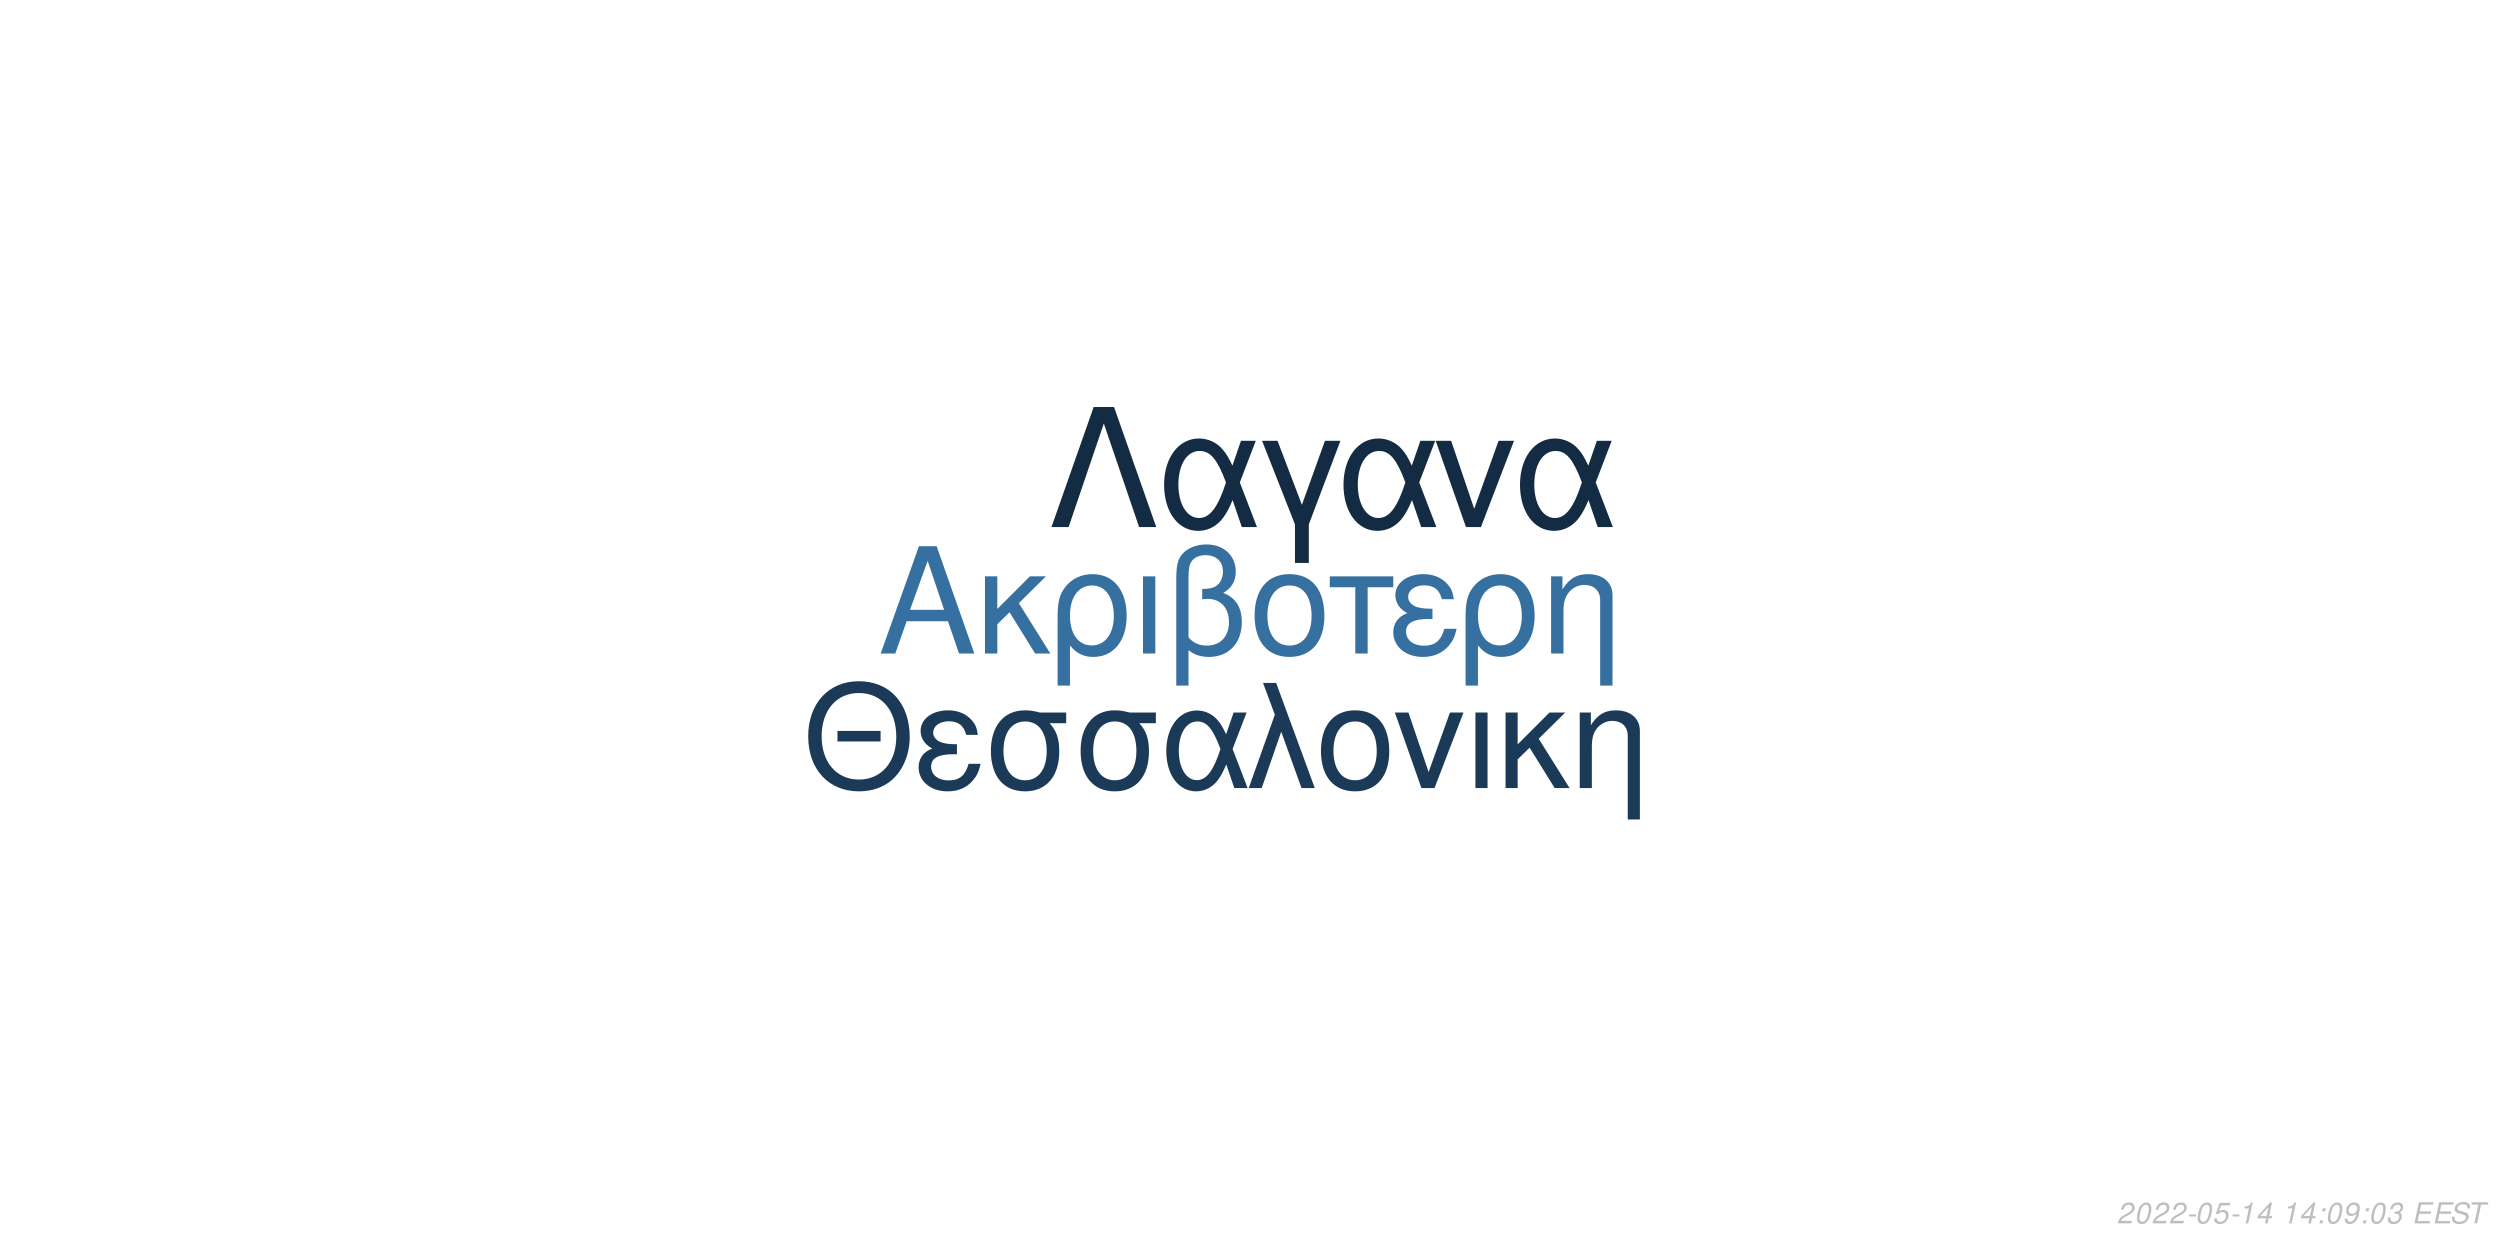
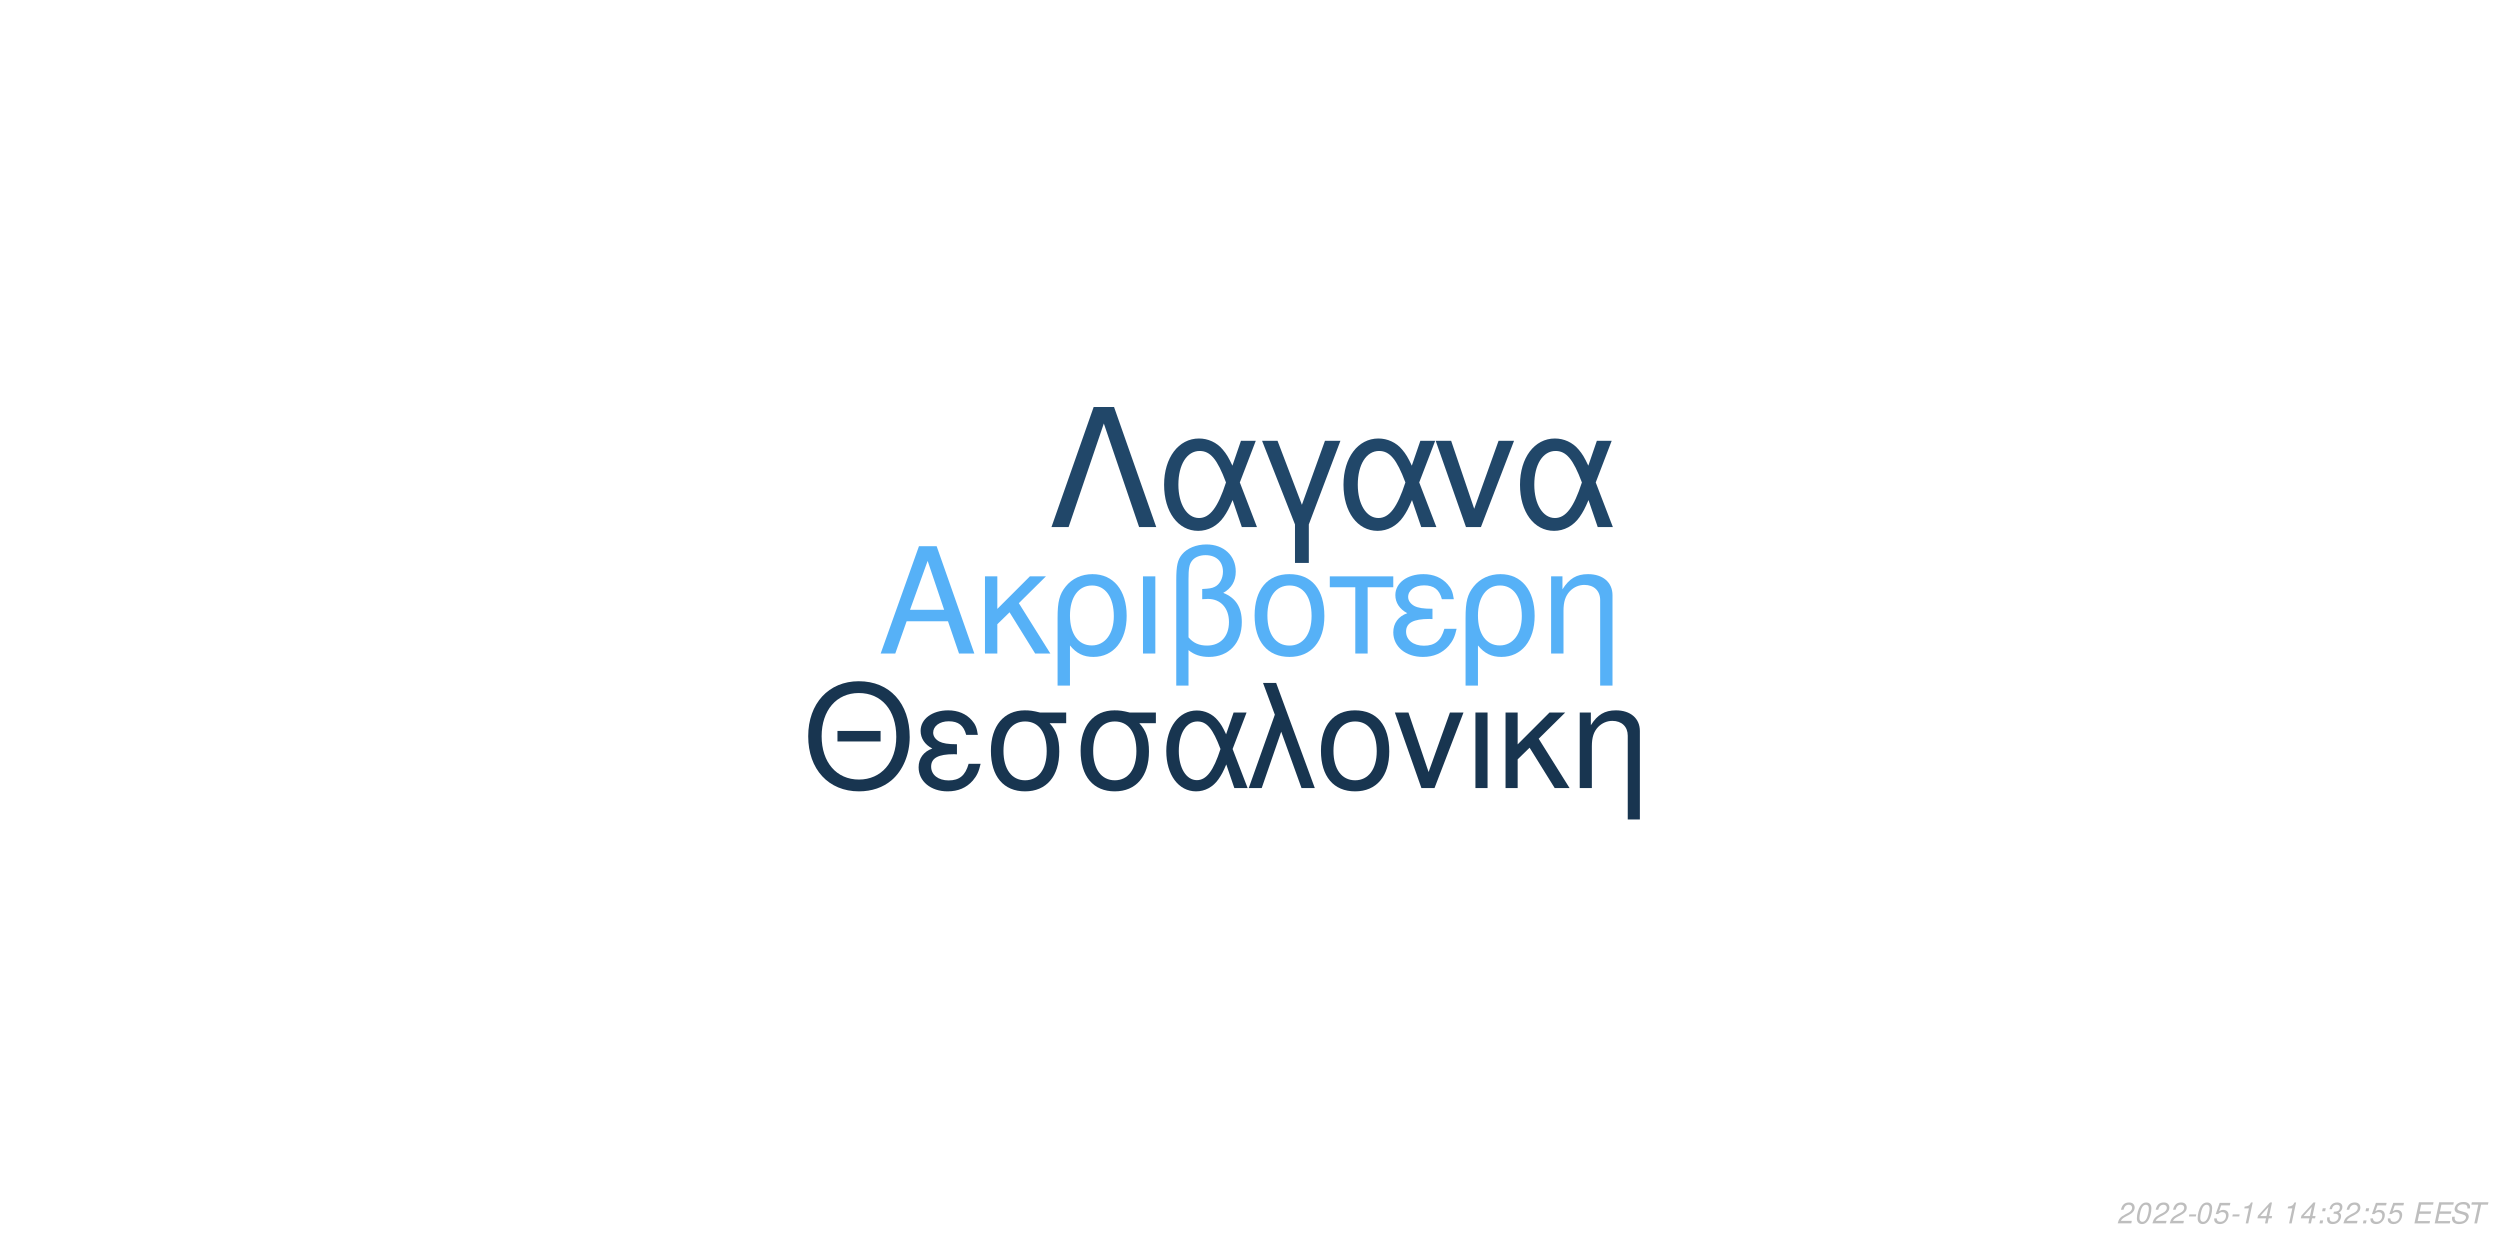
<svg xmlns="http://www.w3.org/2000/svg" xmlns:xlink="http://www.w3.org/1999/xlink" width="864pt" height="432pt" viewBox="0 0 864 432" version="1.1">
  <defs>
    <g>
      <symbol overflow="visible" id="glyph0-0">
        <path style="stroke:none;" d="" />
      </symbol>
      <symbol overflow="visible" id="glyph0-1">
        <path style="stroke:none;" d="M 24.125 -11.141 L 27.938 0 L 33.234 0 L 20.203 -37.094 L 14.094 -37.094 L 0.859 0 L 5.906 0 L 9.828 -11.141 Z M 22.797 -15.109 L 11 -15.109 L 17.094 -32.016 Z M 22.797 -15.109 " />
      </symbol>
      <symbol overflow="visible" id="glyph0-2">
        <path style="stroke:none;" d="M 7.172 -15.422 L 7.172 -26.672 L 2.906 -26.672 L 2.906 0 L 7.172 0 L 7.172 -10.125 L 11.406 -14.25 L 20.25 0 L 25.5 0 L 14.609 -17.406 L 23.969 -26.672 L 18.422 -26.672 Z M 7.172 -15.422 " />
      </symbol>
      <symbol overflow="visible" id="glyph0-3">
        <path style="stroke:none;" d="M 3 11.094 L 7.281 11.094 L 7.281 -2.797 C 9.516 -0.047 11.953 1.172 15.375 1.172 C 22.344 1.172 26.875 -4.422 26.875 -13.031 C 26.875 -21.891 22.297 -27.438 15.062 -27.438 C 11.297 -27.438 7.984 -25.906 5.797 -23.156 C 3.672 -20.516 3 -17.969 3 -12.359 Z M 14.906 -23.516 C 19.547 -23.516 22.438 -19.438 22.438 -12.922 C 22.438 -6.812 19.391 -2.797 14.812 -2.797 C 10.172 -2.797 7.281 -6.766 7.281 -13.125 C 7.281 -19.484 10.234 -23.516 14.906 -23.516 Z M 14.906 -23.516 " />
      </symbol>
      <symbol overflow="visible" id="glyph0-4">
        <path style="stroke:none;" d="M 3.516 0 L 7.781 0 L 7.781 -26.672 L 3.516 -26.672 Z M 3.516 0 " />
      </symbol>
      <symbol overflow="visible" id="glyph0-5">
        <path style="stroke:none;" d="M 4.016 11.094 L 8.25 11.094 L 8.25 -1.172 C 10.172 0.406 12.422 1.172 15.312 1.172 C 22.188 1.172 26.672 -3.609 26.672 -10.891 C 26.672 -15.984 24.578 -19.234 20.25 -20.969 C 23.109 -22.547 24.578 -25.031 24.578 -28.344 C 24.578 -33.844 20.406 -37.703 14.453 -37.703 C 10.938 -37.703 7.734 -36.391 6 -34.25 C 4.484 -32.422 4.016 -30.328 4.016 -25.391 Z M 8.25 -25.656 C 8.25 -29.359 8.5 -30.844 9.469 -32.062 C 10.375 -33.281 12.156 -34 14.094 -34 C 17.812 -34 20.156 -31.812 20.156 -28.297 C 20.156 -25.953 18.984 -23.812 17.297 -23.047 C 16.281 -22.547 15.469 -22.438 12.984 -22.297 L 12.984 -18.781 C 13.734 -18.828 14.344 -18.875 14.969 -18.875 C 19.344 -18.875 22.234 -15.719 22.234 -10.891 C 22.234 -5.906 19.281 -2.75 14.656 -2.75 C 11.953 -2.75 9.922 -3.609 8.25 -5.594 Z M 8.25 -25.656 " />
      </symbol>
      <symbol overflow="visible" id="glyph0-6">
        <path style="stroke:none;" d="M 14.094 -27.438 C 6.562 -27.438 2.094 -22.094 2.094 -13.125 C 2.094 -4.125 6.562 1.172 14.141 1.172 C 21.672 1.172 26.203 -4.172 26.203 -12.922 C 26.203 -22.188 21.828 -27.438 14.094 -27.438 Z M 14.141 -23.516 C 18.938 -23.516 21.781 -19.594 21.781 -12.984 C 21.781 -6.672 18.828 -2.75 14.141 -2.75 C 9.422 -2.75 6.516 -6.672 6.516 -13.125 C 6.516 -19.594 9.422 -23.516 14.141 -23.516 Z M 14.141 -23.516 " />
      </symbol>
      <symbol overflow="visible" id="glyph0-7">
        <path style="stroke:none;" d="M 7.891 0 L 12.156 0 L 12.156 -22.906 L 21.016 -22.906 L 21.016 -26.672 L -0.922 -26.672 L -0.922 -22.906 L 7.891 -22.906 Z M 7.891 0 " />
      </symbol>
      <symbol overflow="visible" id="glyph0-8">
        <path style="stroke:none;" d="M 14.562 -15.469 C 11.344 -15.469 9.562 -15.781 8.297 -16.438 C 6.922 -17.203 6.156 -18.328 6.156 -19.547 C 6.156 -21.891 8.453 -23.562 11.656 -23.562 C 15.062 -23.562 16.953 -22.094 17.812 -18.781 L 21.938 -18.781 C 21.578 -21.266 21.062 -22.5 19.797 -23.922 C 17.812 -26.203 14.906 -27.438 11.453 -27.438 C 5.797 -27.438 1.734 -24.375 1.734 -20.203 C 1.734 -17.609 3.156 -15.375 5.859 -13.938 C 2.797 -12.875 1.016 -10.484 1.016 -7.328 C 1.016 -2.391 5.297 1.172 11.25 1.172 C 14.969 1.172 17.906 -0.109 20.156 -2.641 C 21.578 -4.328 22.297 -5.797 22.906 -8.547 L 18.672 -8.547 C 17.5 -4.422 15.422 -2.703 11.609 -2.703 C 7.938 -2.703 5.438 -4.688 5.438 -7.578 C 5.438 -10.578 7.938 -11.953 13.484 -11.953 C 13.641 -11.953 14.094 -11.953 14.562 -11.906 Z M 14.562 -15.469 " />
      </symbol>
      <symbol overflow="visible" id="glyph0-9">
        <path style="stroke:none;" d="M 3.562 -26.672 L 3.562 0 L 7.844 0 L 7.844 -14.703 C 7.844 -17.906 8.5 -19.891 10.031 -21.531 C 11.406 -22.953 13.188 -23.719 15.062 -23.719 C 18.375 -23.719 20.516 -21.672 20.516 -18.469 L 20.516 11.094 L 24.781 11.094 L 24.781 -20.156 C 24.781 -24.578 21.469 -27.438 16.328 -27.438 C 12.359 -27.438 9.828 -25.906 7.484 -22.188 L 7.484 -26.672 Z M 3.562 -26.672 " />
      </symbol>
      <symbol overflow="visible" id="glyph1-0">
        <path style="stroke:none;" d="" />
      </symbol>
      <symbol overflow="visible" id="glyph1-1">
        <path style="stroke:none;" d="M 26.859 -19.734 L 11.953 -19.734 L 11.953 -16.094 L 26.859 -16.094 Z M 19.328 -36.922 C 8.922 -36.922 1.844 -29.25 1.844 -17.891 C 1.844 -6.484 8.875 1.141 19.391 1.141 C 23.812 1.141 27.703 -0.203 30.641 -2.688 C 34.578 -6.031 36.922 -11.656 36.922 -17.594 C 36.922 -29.297 30 -36.922 19.328 -36.922 Z M 19.328 -32.844 C 27.203 -32.844 32.281 -26.906 32.281 -17.688 C 32.281 -8.922 27.062 -2.938 19.391 -2.938 C 11.609 -2.938 6.484 -8.922 6.484 -17.891 C 6.484 -26.859 11.609 -32.844 19.328 -32.844 Z M 19.328 -32.844 " />
      </symbol>
      <symbol overflow="visible" id="glyph1-2">
        <path style="stroke:none;" d="M 14.25 -15.141 C 11.109 -15.141 9.375 -15.453 8.125 -16.094 C 6.781 -16.844 6.031 -17.938 6.031 -19.141 C 6.031 -21.422 8.266 -23.078 11.406 -23.078 C 14.75 -23.078 16.594 -21.625 17.438 -18.391 L 21.469 -18.391 C 21.125 -20.828 20.625 -22.031 19.391 -23.422 C 17.438 -25.656 14.594 -26.859 11.219 -26.859 C 5.688 -26.859 1.688 -23.875 1.688 -19.781 C 1.688 -17.234 3.094 -15.047 5.734 -13.656 C 2.734 -12.609 1 -10.266 1 -7.172 C 1 -2.344 5.188 1.141 11.016 1.141 C 14.656 1.141 17.547 -0.094 19.734 -2.594 C 21.125 -4.234 21.828 -5.688 22.422 -8.375 L 18.281 -8.375 C 17.141 -4.328 15.094 -2.641 11.359 -2.641 C 7.766 -2.641 5.328 -4.578 5.328 -7.422 C 5.328 -10.359 7.766 -11.703 13.203 -11.703 C 13.359 -11.703 13.797 -11.703 14.25 -11.656 Z M 14.25 -15.141 " />
      </symbol>
      <symbol overflow="visible" id="glyph1-3">
        <path style="stroke:none;" d="M 29 -26.109 L 19.938 -26.109 C 17.594 -26.703 16.438 -26.859 14.703 -26.859 C 7.469 -26.859 2.984 -21.469 2.984 -12.859 C 2.984 -4.031 7.375 1.141 14.797 1.141 C 22.172 1.141 26.609 -4.078 26.609 -12.656 C 26.609 -17.047 25.656 -19.828 23.266 -22.422 L 29 -22.422 Z M 14.797 -23.016 C 19.531 -23.016 22.266 -19.234 22.266 -12.75 C 22.266 -6.531 19.438 -2.688 14.797 -2.688 C 10.172 -2.688 7.328 -6.531 7.328 -12.859 C 7.328 -19.188 10.172 -23.016 14.797 -23.016 Z M 14.797 -23.016 " />
      </symbol>
      <symbol overflow="visible" id="glyph1-4">
        <path style="stroke:none;" d="M 29.344 -26.109 L 24.859 -26.109 L 22.266 -18.578 C 21.125 -21.031 20.484 -22.125 19.328 -23.469 C 17.547 -25.609 14.906 -26.812 12.156 -26.812 C 5.984 -26.812 1.594 -20.984 1.594 -12.812 C 1.594 -4.578 5.828 1.141 11.906 1.141 C 14.953 1.141 17.734 -0.344 19.625 -3.047 C 20.672 -4.531 21.281 -5.688 22.328 -8.172 L 25.109 0 L 29.703 0 L 24.516 -13.5 Z M 20.328 -13.5 C 17.891 -5.922 15.453 -2.734 12.156 -2.734 C 8.516 -2.734 5.922 -6.922 5.922 -12.812 C 5.922 -18.938 8.516 -23.016 12.359 -23.016 C 15.594 -23.016 17.688 -20.531 20.328 -13.5 Z M 20.328 -13.5 " />
      </symbol>
      <symbol overflow="visible" id="glyph1-5">
        <path style="stroke:none;" d="M 1.094 0 L 5.578 0 L 12.312 -19.484 L 19.328 0 L 23.922 0 L 10.562 -36.328 L 6.031 -36.328 L 10.109 -25.359 Z M 1.094 0 " />
      </symbol>
      <symbol overflow="visible" id="glyph1-6">
        <path style="stroke:none;" d="M 13.797 -26.859 C 6.422 -26.859 2.047 -21.625 2.047 -12.859 C 2.047 -4.031 6.422 1.141 13.859 1.141 C 21.234 1.141 25.656 -4.078 25.656 -12.656 C 25.656 -21.719 21.375 -26.859 13.797 -26.859 Z M 13.859 -23.016 C 18.531 -23.016 21.328 -19.188 21.328 -12.703 C 21.328 -6.531 18.438 -2.688 13.859 -2.688 C 9.219 -2.688 6.375 -6.531 6.375 -12.859 C 6.375 -19.188 9.219 -23.016 13.859 -23.016 Z M 13.859 -23.016 " />
      </symbol>
      <symbol overflow="visible" id="glyph1-7">
        <path style="stroke:none;" d="M 14.297 0 L 24.312 -26.109 L 19.625 -26.109 L 12.25 -5.531 L 5.281 -26.109 L 0.594 -26.109 L 9.766 0 Z M 14.297 0 " />
      </symbol>
      <symbol overflow="visible" id="glyph1-8">
        <path style="stroke:none;" d="M 3.438 0 L 7.625 0 L 7.625 -26.109 L 3.438 -26.109 Z M 3.438 0 " />
      </symbol>
      <symbol overflow="visible" id="glyph1-9">
        <path style="stroke:none;" d="M 7.031 -15.094 L 7.031 -26.109 L 2.844 -26.109 L 2.844 0 L 7.031 0 L 7.031 -9.922 L 11.156 -13.953 L 19.828 0 L 24.969 0 L 14.297 -17.047 L 23.469 -26.109 L 18.031 -26.109 Z M 7.031 -15.094 " />
      </symbol>
      <symbol overflow="visible" id="glyph1-10">
        <path style="stroke:none;" d="M 3.484 -26.109 L 3.484 0 L 7.672 0 L 7.672 -14.406 C 7.672 -17.547 8.328 -19.484 9.812 -21.078 C 11.156 -22.469 12.906 -23.219 14.75 -23.219 C 17.984 -23.219 20.078 -21.234 20.078 -18.094 L 20.078 10.859 L 24.266 10.859 L 24.266 -19.734 C 24.266 -24.062 21.031 -26.859 16 -26.859 C 12.109 -26.859 9.609 -25.359 7.328 -21.719 L 7.328 -26.109 Z M 3.484 -26.109 " />
      </symbol>
      <symbol overflow="visible" id="glyph2-0">
        <path style="stroke:none;" d="" />
      </symbol>
      <symbol overflow="visible" id="glyph2-1">
        <path style="stroke:none;" d="M 22.531 -41.484 L 15.484 -41.484 L 0.906 0 L 6.828 0 L 19 -35.797 L 31.188 0 L 37.109 0 Z M 22.531 -41.484 " />
      </symbol>
      <symbol overflow="visible" id="glyph2-2">
        <path style="stroke:none;" d="M 33.516 -29.812 L 28.391 -29.812 L 25.438 -21.219 C 24.125 -24.016 23.391 -25.266 22.078 -26.797 C 20.031 -29.25 17.016 -30.609 13.891 -30.609 C 6.828 -30.609 1.828 -23.953 1.828 -14.625 C 1.828 -5.234 6.656 1.312 13.594 1.312 C 17.078 1.312 20.266 -0.391 22.422 -3.469 C 23.609 -5.172 24.297 -6.484 25.5 -9.328 L 28.688 0 L 33.922 0 L 28 -15.422 Z M 23.219 -15.422 C 20.422 -6.766 17.641 -3.125 13.891 -3.125 C 9.734 -3.125 6.766 -7.906 6.766 -14.625 C 6.766 -21.625 9.734 -26.297 14.109 -26.297 C 17.812 -26.297 20.203 -23.453 23.219 -15.422 Z M 23.219 -15.422 " />
      </symbol>
      <symbol overflow="visible" id="glyph2-3">
        <path style="stroke:none;" d="M 12.062 12.406 L 16.844 12.406 L 16.844 -0.906 L 27.766 -29.812 L 22.422 -29.812 L 14.453 -7.688 L 6.031 -29.812 L 0.688 -29.812 L 12.062 -0.906 Z M 12.062 12.406 " />
      </symbol>
      <symbol overflow="visible" id="glyph2-4">
        <path style="stroke:none;" d="M 16.328 0 L 27.766 -29.812 L 22.422 -29.812 L 14 -6.312 L 6.031 -29.812 L 0.688 -29.812 L 11.156 0 Z M 16.328 0 " />
      </symbol>
      <symbol overflow="visible" id="glyph3-0">
        <path style="stroke:none;" d="" />
      </symbol>
      <symbol overflow="visible" id="glyph3-1">
        <path style="stroke:none;" d="M 5.234 -0.875 L 1.469 -0.875 C 1.641 -1.375 2.203 -1.891 3.109 -2.344 L 4.234 -2.938 C 5.562 -3.625 6.219 -4.469 6.219 -5.484 C 6.219 -5.938 6.062 -6.359 5.797 -6.656 C 5.469 -7.047 4.984 -7.234 4.312 -7.234 C 2.766 -7.234 1.891 -6.453 1.484 -4.734 L 2.375 -4.734 C 2.484 -5.188 2.609 -5.484 2.797 -5.75 C 3.094 -6.203 3.609 -6.453 4.188 -6.453 C 4.891 -6.453 5.344 -6.031 5.344 -5.375 C 5.344 -4.703 4.859 -4.094 4.016 -3.656 L 2.984 -3.125 C 1.234 -2.188 0.797 -1.656 0.344 -0.016 L 5.047 -0.016 Z M 5.234 -0.875 " />
      </symbol>
      <symbol overflow="visible" id="glyph3-2">
        <path style="stroke:none;" d="M 4.203 -7.234 C 3.375 -7.234 2.688 -6.812 2.125 -5.984 C 1.484 -5.047 0.984 -3.188 0.984 -1.734 C 0.984 -1.109 1.172 -0.562 1.484 -0.266 C 1.797 0.047 2.281 0.234 2.766 0.234 C 3.625 0.234 4.281 -0.156 4.859 -1.016 C 5.516 -1.953 6 -3.797 6 -5.266 C 6 -6.5 5.328 -7.234 4.203 -7.234 Z M 4.094 -6.453 C 4.734 -6.453 5.125 -5.984 5.125 -5.156 C 5.125 -4.203 4.781 -2.625 4.406 -1.812 C 3.984 -0.938 3.516 -0.547 2.875 -0.547 C 2.25 -0.547 1.875 -1.031 1.875 -1.828 C 1.875 -2.797 2.203 -4.344 2.594 -5.203 C 2.984 -6.047 3.453 -6.453 4.094 -6.453 Z M 4.094 -6.453 " />
      </symbol>
      <symbol overflow="visible" id="glyph3-3">
        <path style="stroke:none;" d="M 3.516 -3.125 L 1.125 -3.125 L 0.969 -2.406 L 3.359 -2.406 Z M 3.516 -3.125 " />
      </symbol>
      <symbol overflow="visible" id="glyph3-4">
        <path style="stroke:none;" d="M 6.297 -7.094 L 2.594 -7.094 L 1.234 -3.234 L 2.047 -3.234 C 2.656 -3.766 2.938 -3.906 3.531 -3.906 C 4.328 -3.906 4.797 -3.453 4.797 -2.688 C 4.797 -1.438 3.969 -0.547 2.828 -0.547 C 2.031 -0.547 1.609 -0.938 1.578 -1.734 L 0.703 -1.734 L 0.703 -1.516 C 0.703 -0.938 0.844 -0.547 1.188 -0.266 C 1.562 0.062 2.078 0.234 2.703 0.234 C 3.656 0.234 4.391 -0.156 4.984 -0.922 C 5.422 -1.5 5.672 -2.234 5.672 -2.953 C 5.672 -4 4.938 -4.672 3.812 -4.672 C 3.328 -4.672 2.906 -4.547 2.406 -4.234 L 3.109 -6.219 L 6.109 -6.219 Z M 6.297 -7.094 " />
      </symbol>
      <symbol overflow="visible" id="glyph3-5">
        <path style="stroke:none;" d="M 3.703 -5.188 L 2.594 0 L 3.469 0 L 5.016 -7.234 L 4.438 -7.234 C 3.906 -6.156 3.688 -6.016 2.234 -5.812 L 2.109 -5.188 Z M 3.703 -5.188 " />
      </symbol>
      <symbol overflow="visible" id="glyph3-6">
        <path style="stroke:none;" d="M 3.625 -1.75 L 3.266 0 L 4.141 0 L 4.516 -1.75 L 5.562 -1.75 L 5.734 -2.531 L 4.688 -2.531 L 5.688 -7.234 L 5.016 -7.234 L 0.844 -2.672 L 0.641 -1.75 Z M 3.797 -2.531 L 1.594 -2.531 L 4.469 -5.703 Z M 3.797 -2.531 " />
      </symbol>
      <symbol overflow="visible" id="glyph3-7">
        <path style="stroke:none;" d="" />
      </symbol>
      <symbol overflow="visible" id="glyph3-8">
        <path style="stroke:none;" d="M 2.359 -1.031 L 1.312 -1.031 L 1.094 0 L 2.141 0 Z M 3.266 -5.234 L 2.219 -5.234 L 2 -4.203 L 3.047 -4.203 Z M 3.266 -5.234 " />
      </symbol>
      <symbol overflow="visible" id="glyph3-9">
-         <path style="stroke:none;" d="M 0.844 -1.656 C 0.844 -1.547 0.844 -1.438 0.844 -1.375 C 0.844 -0.406 1.531 0.234 2.578 0.234 C 3.203 0.234 3.766 0.016 4.297 -0.438 C 4.938 -1 5.312 -1.656 5.594 -2.719 C 5.844 -3.672 6.016 -4.766 6.016 -5.375 C 6.016 -5.844 5.844 -6.328 5.547 -6.656 C 5.203 -7.031 4.703 -7.234 4.062 -7.234 C 2.516 -7.234 1.297 -5.938 1.297 -4.266 C 1.297 -3.203 1.984 -2.547 3.047 -2.547 C 3.484 -2.547 3.953 -2.672 4.281 -2.891 C 4.406 -2.984 4.547 -3.078 4.828 -3.344 C 4.438 -1.484 3.703 -0.547 2.703 -0.547 C 2.109 -0.547 1.719 -0.938 1.719 -1.547 L 1.719 -1.656 Z M 3.953 -6.453 C 4.625 -6.453 5.141 -5.953 5.141 -5.281 C 5.141 -4.188 4.312 -3.312 3.297 -3.312 C 2.594 -3.312 2.172 -3.734 2.172 -4.453 C 2.172 -5.562 2.984 -6.453 3.953 -6.453 Z M 3.953 -6.453 " />
+         <path style="stroke:none;" d="M 2.922 -3.312 C 3.125 -3.344 3.234 -3.344 3.375 -3.344 C 4.203 -3.344 4.688 -3 4.688 -2.406 C 4.688 -1.312 3.906 -0.547 2.781 -0.547 C 2.047 -0.547 1.594 -0.938 1.594 -1.562 C 1.594 -1.719 1.609 -1.844 1.656 -2.094 L 0.766 -2.094 C 0.734 -1.797 0.719 -1.641 0.719 -1.469 C 0.719 -0.375 1.406 0.234 2.641 0.234 C 3.547 0.234 4.297 -0.078 4.812 -0.656 C 5.266 -1.156 5.562 -1.875 5.562 -2.547 C 5.562 -3.125 5.344 -3.453 4.797 -3.734 C 5.641 -4.234 6.016 -4.844 6.016 -5.734 C 6.016 -6.656 5.312 -7.234 4.203 -7.234 C 3.375 -7.234 2.672 -6.938 2.188 -6.375 C 1.891 -6.031 1.703 -5.641 1.516 -4.906 L 2.391 -4.906 C 2.5 -5.359 2.594 -5.594 2.734 -5.812 C 3.047 -6.234 3.516 -6.453 4.078 -6.453 C 4.734 -6.453 5.141 -6.125 5.141 -5.578 C 5.141 -5.188 5.016 -4.797 4.797 -4.547 C 4.516 -4.234 4 -4.062 3.266 -4.062 L 3.078 -4.062 Z M 2.922 -3.312 " />
      </symbol>
      <symbol overflow="visible" id="glyph3-10">
-         <path style="stroke:none;" d="M 2.922 -3.312 C 3.125 -3.344 3.234 -3.344 3.375 -3.344 C 4.203 -3.344 4.688 -3 4.688 -2.406 C 4.688 -1.312 3.906 -0.547 2.781 -0.547 C 2.047 -0.547 1.594 -0.938 1.594 -1.562 C 1.594 -1.719 1.609 -1.844 1.656 -2.094 L 0.766 -2.094 C 0.734 -1.797 0.719 -1.641 0.719 -1.469 C 0.719 -0.375 1.406 0.234 2.641 0.234 C 3.547 0.234 4.297 -0.078 4.812 -0.656 C 5.266 -1.156 5.562 -1.875 5.562 -2.547 C 5.562 -3.125 5.344 -3.453 4.797 -3.734 C 5.641 -4.234 6.016 -4.844 6.016 -5.734 C 6.016 -6.656 5.312 -7.234 4.203 -7.234 C 3.375 -7.234 2.672 -6.938 2.188 -6.375 C 1.891 -6.031 1.703 -5.641 1.516 -4.906 L 2.391 -4.906 C 2.5 -5.359 2.594 -5.594 2.734 -5.812 C 3.047 -6.234 3.516 -6.453 4.078 -6.453 C 4.734 -6.453 5.141 -6.125 5.141 -5.578 C 5.141 -5.188 5.016 -4.797 4.797 -4.547 C 4.516 -4.234 4 -4.062 3.266 -4.062 L 3.078 -4.062 Z M 2.922 -3.312 " />
+         <path style="stroke:none;" d="M 2.547 -3.312 L 6.5 -3.312 L 6.688 -4.141 L 2.719 -4.141 L 3.219 -6.469 L 7.344 -6.469 L 7.516 -7.297 L 2.453 -7.297 L 0.906 0 L 6.125 0 L 6.297 -0.812 L 2.016 -0.812 Z M 2.547 -3.312 " />
      </symbol>
      <symbol overflow="visible" id="glyph3-11">
-         <path style="stroke:none;" d="M 2.547 -3.312 L 6.5 -3.312 L 6.688 -4.141 L 2.719 -4.141 L 3.219 -6.469 L 7.344 -6.469 L 7.516 -7.297 L 2.453 -7.297 L 0.906 0 L 6.125 0 L 6.297 -0.812 L 2.016 -0.812 Z M 2.547 -3.312 " />
+         <path style="stroke:none;" d="M 7.062 -5.156 C 7.125 -5.438 7.141 -5.562 7.141 -5.703 C 7.141 -6.156 6.938 -6.594 6.594 -6.891 C 6.188 -7.25 5.656 -7.406 4.875 -7.406 C 3.844 -7.406 3.047 -7.125 2.5 -6.562 C 2.094 -6.141 1.781 -5.438 1.781 -4.922 C 1.781 -4.297 2.219 -3.766 2.891 -3.562 L 4.594 -3.094 C 5.406 -2.859 5.734 -2.578 5.734 -2.094 C 5.734 -1.781 5.547 -1.406 5.266 -1.141 C 4.844 -0.766 4.266 -0.578 3.453 -0.578 C 2.328 -0.578 1.812 -0.984 1.812 -1.906 C 1.812 -2.047 1.812 -2.125 1.844 -2.312 L 0.984 -2.312 C 0.906 -2.062 0.891 -1.906 0.891 -1.688 C 0.891 -0.484 1.797 0.234 3.297 0.234 C 4.359 0.234 5.234 -0.062 5.812 -0.609 C 6.344 -1.078 6.688 -1.797 6.688 -2.375 C 6.688 -2.641 6.609 -2.906 6.453 -3.156 C 6.234 -3.5 5.938 -3.703 5.469 -3.828 L 3.75 -4.312 C 2.984 -4.547 2.734 -4.734 2.734 -5.188 C 2.734 -5.547 2.875 -5.844 3.188 -6.109 C 3.547 -6.438 4.031 -6.594 4.703 -6.594 C 5.266 -6.594 5.688 -6.484 5.906 -6.297 C 6.094 -6.125 6.219 -5.797 6.219 -5.516 C 6.219 -5.422 6.203 -5.344 6.188 -5.156 Z M 7.062 -5.156 " />
      </symbol>
      <symbol overflow="visible" id="glyph3-12">
-         <path style="stroke:none;" d="M 7.062 -5.156 C 7.125 -5.438 7.141 -5.562 7.141 -5.703 C 7.141 -6.156 6.938 -6.594 6.594 -6.891 C 6.188 -7.25 5.656 -7.406 4.875 -7.406 C 3.844 -7.406 3.047 -7.125 2.5 -6.562 C 2.094 -6.141 1.781 -5.438 1.781 -4.922 C 1.781 -4.297 2.219 -3.766 2.891 -3.562 L 4.594 -3.094 C 5.406 -2.859 5.734 -2.578 5.734 -2.094 C 5.734 -1.781 5.547 -1.406 5.266 -1.141 C 4.844 -0.766 4.266 -0.578 3.453 -0.578 C 2.328 -0.578 1.812 -0.984 1.812 -1.906 C 1.812 -2.047 1.812 -2.125 1.844 -2.312 L 0.984 -2.312 C 0.906 -2.062 0.891 -1.906 0.891 -1.688 C 0.891 -0.484 1.797 0.234 3.297 0.234 C 4.359 0.234 5.234 -0.062 5.812 -0.609 C 6.344 -1.078 6.688 -1.797 6.688 -2.375 C 6.688 -2.641 6.609 -2.906 6.453 -3.156 C 6.234 -3.5 5.938 -3.703 5.469 -3.828 L 3.75 -4.312 C 2.984 -4.547 2.734 -4.734 2.734 -5.188 C 2.734 -5.547 2.875 -5.844 3.188 -6.109 C 3.547 -6.438 4.031 -6.594 4.703 -6.594 C 5.266 -6.594 5.688 -6.484 5.906 -6.297 C 6.094 -6.125 6.219 -5.797 6.219 -5.516 C 6.219 -5.422 6.203 -5.344 6.188 -5.156 Z M 7.062 -5.156 " />
-       </symbol>
-       <symbol overflow="visible" id="glyph3-13">
        <path style="stroke:none;" d="M 4.938 -6.469 L 7.312 -6.469 L 7.484 -7.297 L 1.75 -7.297 L 1.578 -6.469 L 3.984 -6.469 L 2.609 0 L 3.547 0 Z M 4.938 -6.469 " />
      </symbol>
    </g>
  </defs>
  <g id="surface1">
    <rect x="0" y="0" width="864" height="432" style="fill:rgb(100%,100%,100%);fill-opacity:1;stroke:none;" />
-     <g style="fill:rgb(21.176%,43.922%,62.745%);fill-opacity:1;">
+     <g style="fill:rgb(33.725%,69.412%,96.863%);fill-opacity:1;">
      <use xlink:href="#glyph0-1" x="303.5" y="225.861" />
      <use xlink:href="#glyph0-2" x="337.5" y="225.861" />
      <use xlink:href="#glyph0-3" x="362.5" y="225.861" />
      <use xlink:href="#glyph0-4" x="391.5" y="225.861" />
      <use xlink:href="#glyph0-5" x="402.5" y="225.861" />
      <use xlink:href="#glyph0-6" x="431.5" y="225.861" />
      <use xlink:href="#glyph0-7" x="460.5" y="225.861" />
      <use xlink:href="#glyph0-8" x="480.5" y="225.861" />
      <use xlink:href="#glyph0-3" x="503.5" y="225.861" />
      <use xlink:href="#glyph0-9" x="532.5" y="225.861" />
    </g>
-     <g style="fill:rgb(10.588%,22.745%,34.118%);fill-opacity:1;">
+     <g style="fill:rgb(9.412%,20.784%,31.373%);fill-opacity:1;">
      <use xlink:href="#glyph1-1" x="277.473" y="272.354" />
      <use xlink:href="#glyph1-2" x="316.473" y="272.354" />
      <use xlink:href="#glyph1-3" x="339.473" y="272.354" />
      <use xlink:href="#glyph1-3" x="370.473" y="272.354" />
      <use xlink:href="#glyph1-4" x="401.473" y="272.354" />
      <use xlink:href="#glyph1-5" x="430.473" y="272.354" />
      <use xlink:href="#glyph1-6" x="454.473" y="272.354" />
      <use xlink:href="#glyph1-7" x="481.473" y="272.354" />
      <use xlink:href="#glyph1-8" x="506.473" y="272.354" />
      <use xlink:href="#glyph1-9" x="517.473" y="272.354" />
      <use xlink:href="#glyph1-10" x="542.473" y="272.354" />
    </g>
-     <g style="fill:rgb(7.451%,16.863%,26.275%);fill-opacity:1;">
+     <g style="fill:rgb(12.941%,27.843%,41.176%);fill-opacity:1;">
      <use xlink:href="#glyph2-1" x="362.484" y="182.152" />
      <use xlink:href="#glyph2-2" x="400.484" y="182.152" />
      <use xlink:href="#glyph2-3" x="435.484" y="182.152" />
      <use xlink:href="#glyph2-2" x="462.484" y="182.152" />
      <use xlink:href="#glyph2-4" x="495.484" y="182.152" />
      <use xlink:href="#glyph2-2" x="523.484" y="182.152" />
    </g>
    <g style="fill:rgb(74.51%,74.51%,74.51%);fill-opacity:1;">
      <use xlink:href="#glyph3-1" x="731.52" y="422.81" />
      <use xlink:href="#glyph3-2" x="737.52" y="422.81" />
      <use xlink:href="#glyph3-1" x="743.52" y="422.81" />
      <use xlink:href="#glyph3-1" x="749.52" y="422.81" />
      <use xlink:href="#glyph3-3" x="755.52" y="422.81" />
      <use xlink:href="#glyph3-2" x="758.52" y="422.81" />
      <use xlink:href="#glyph3-4" x="764.52" y="422.81" />
      <use xlink:href="#glyph3-3" x="770.52" y="422.81" />
      <use xlink:href="#glyph3-5" x="773.52" y="422.81" />
      <use xlink:href="#glyph3-6" x="779.52" y="422.81" />
      <use xlink:href="#glyph3-7" x="785.52" y="422.81" />
      <use xlink:href="#glyph3-5" x="788.52" y="422.81" />
      <use xlink:href="#glyph3-6" x="794.52" y="422.81" />
      <use xlink:href="#glyph3-8" x="800.52" y="422.81" />
-       <use xlink:href="#glyph3-2" x="803.52" y="422.81" />
-       <use xlink:href="#glyph3-9" x="809.52" y="422.81" />
+       <use xlink:href="#glyph3-9" x="803.52" y="422.81" />
+       <use xlink:href="#glyph3-1" x="809.52" y="422.81" />
      <use xlink:href="#glyph3-8" x="815.52" y="422.81" />
-       <use xlink:href="#glyph3-2" x="818.52" y="422.81" />
-       <use xlink:href="#glyph3-10" x="824.52" y="422.81" />
+       <use xlink:href="#glyph3-4" x="818.52" y="422.81" />
+       <use xlink:href="#glyph3-4" x="824.52" y="422.81" />
      <use xlink:href="#glyph3-7" x="830.52" y="422.81" />
-       <use xlink:href="#glyph3-11" x="833.52" y="422.81" />
-       <use xlink:href="#glyph3-11" x="840.52" y="422.81" />
-       <use xlink:href="#glyph3-12" x="846.52" y="422.81" />
-       <use xlink:href="#glyph3-13" x="852.52" y="422.81" />
+       <use xlink:href="#glyph3-10" x="833.52" y="422.81" />
+       <use xlink:href="#glyph3-10" x="840.52" y="422.81" />
+       <use xlink:href="#glyph3-11" x="846.52" y="422.81" />
+       <use xlink:href="#glyph3-12" x="852.52" y="422.81" />
    </g>
  </g>
</svg>
